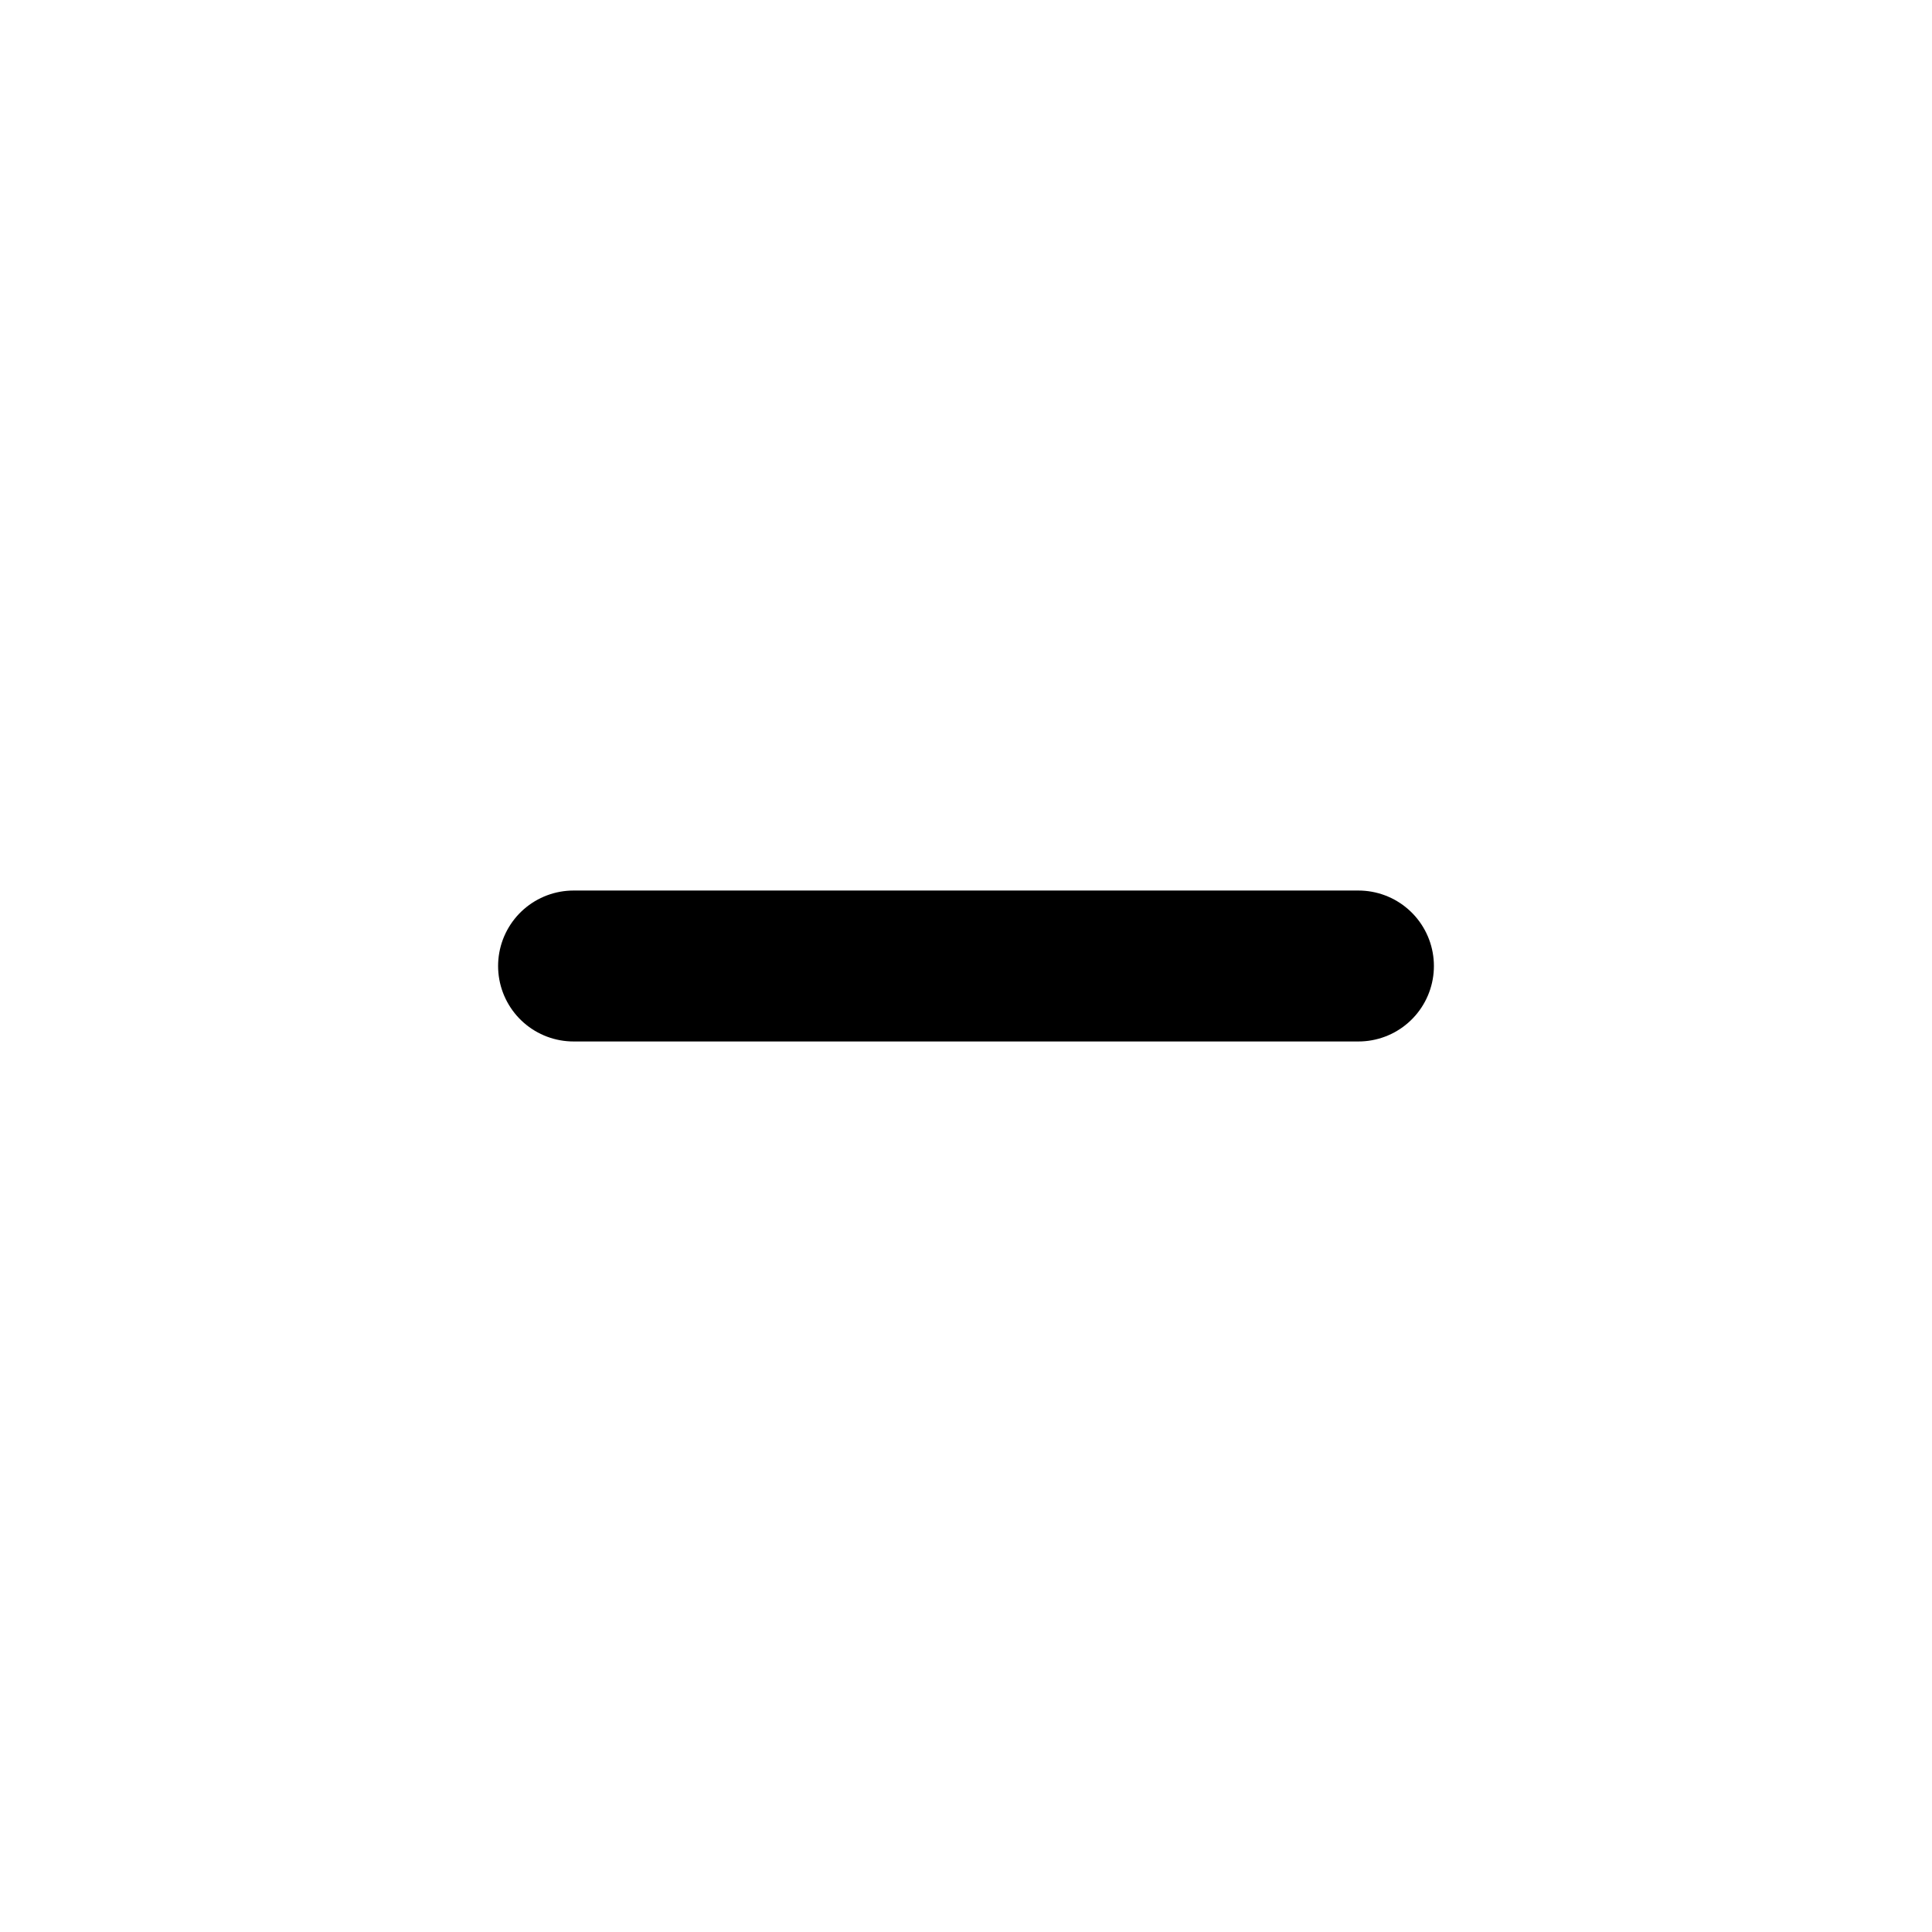
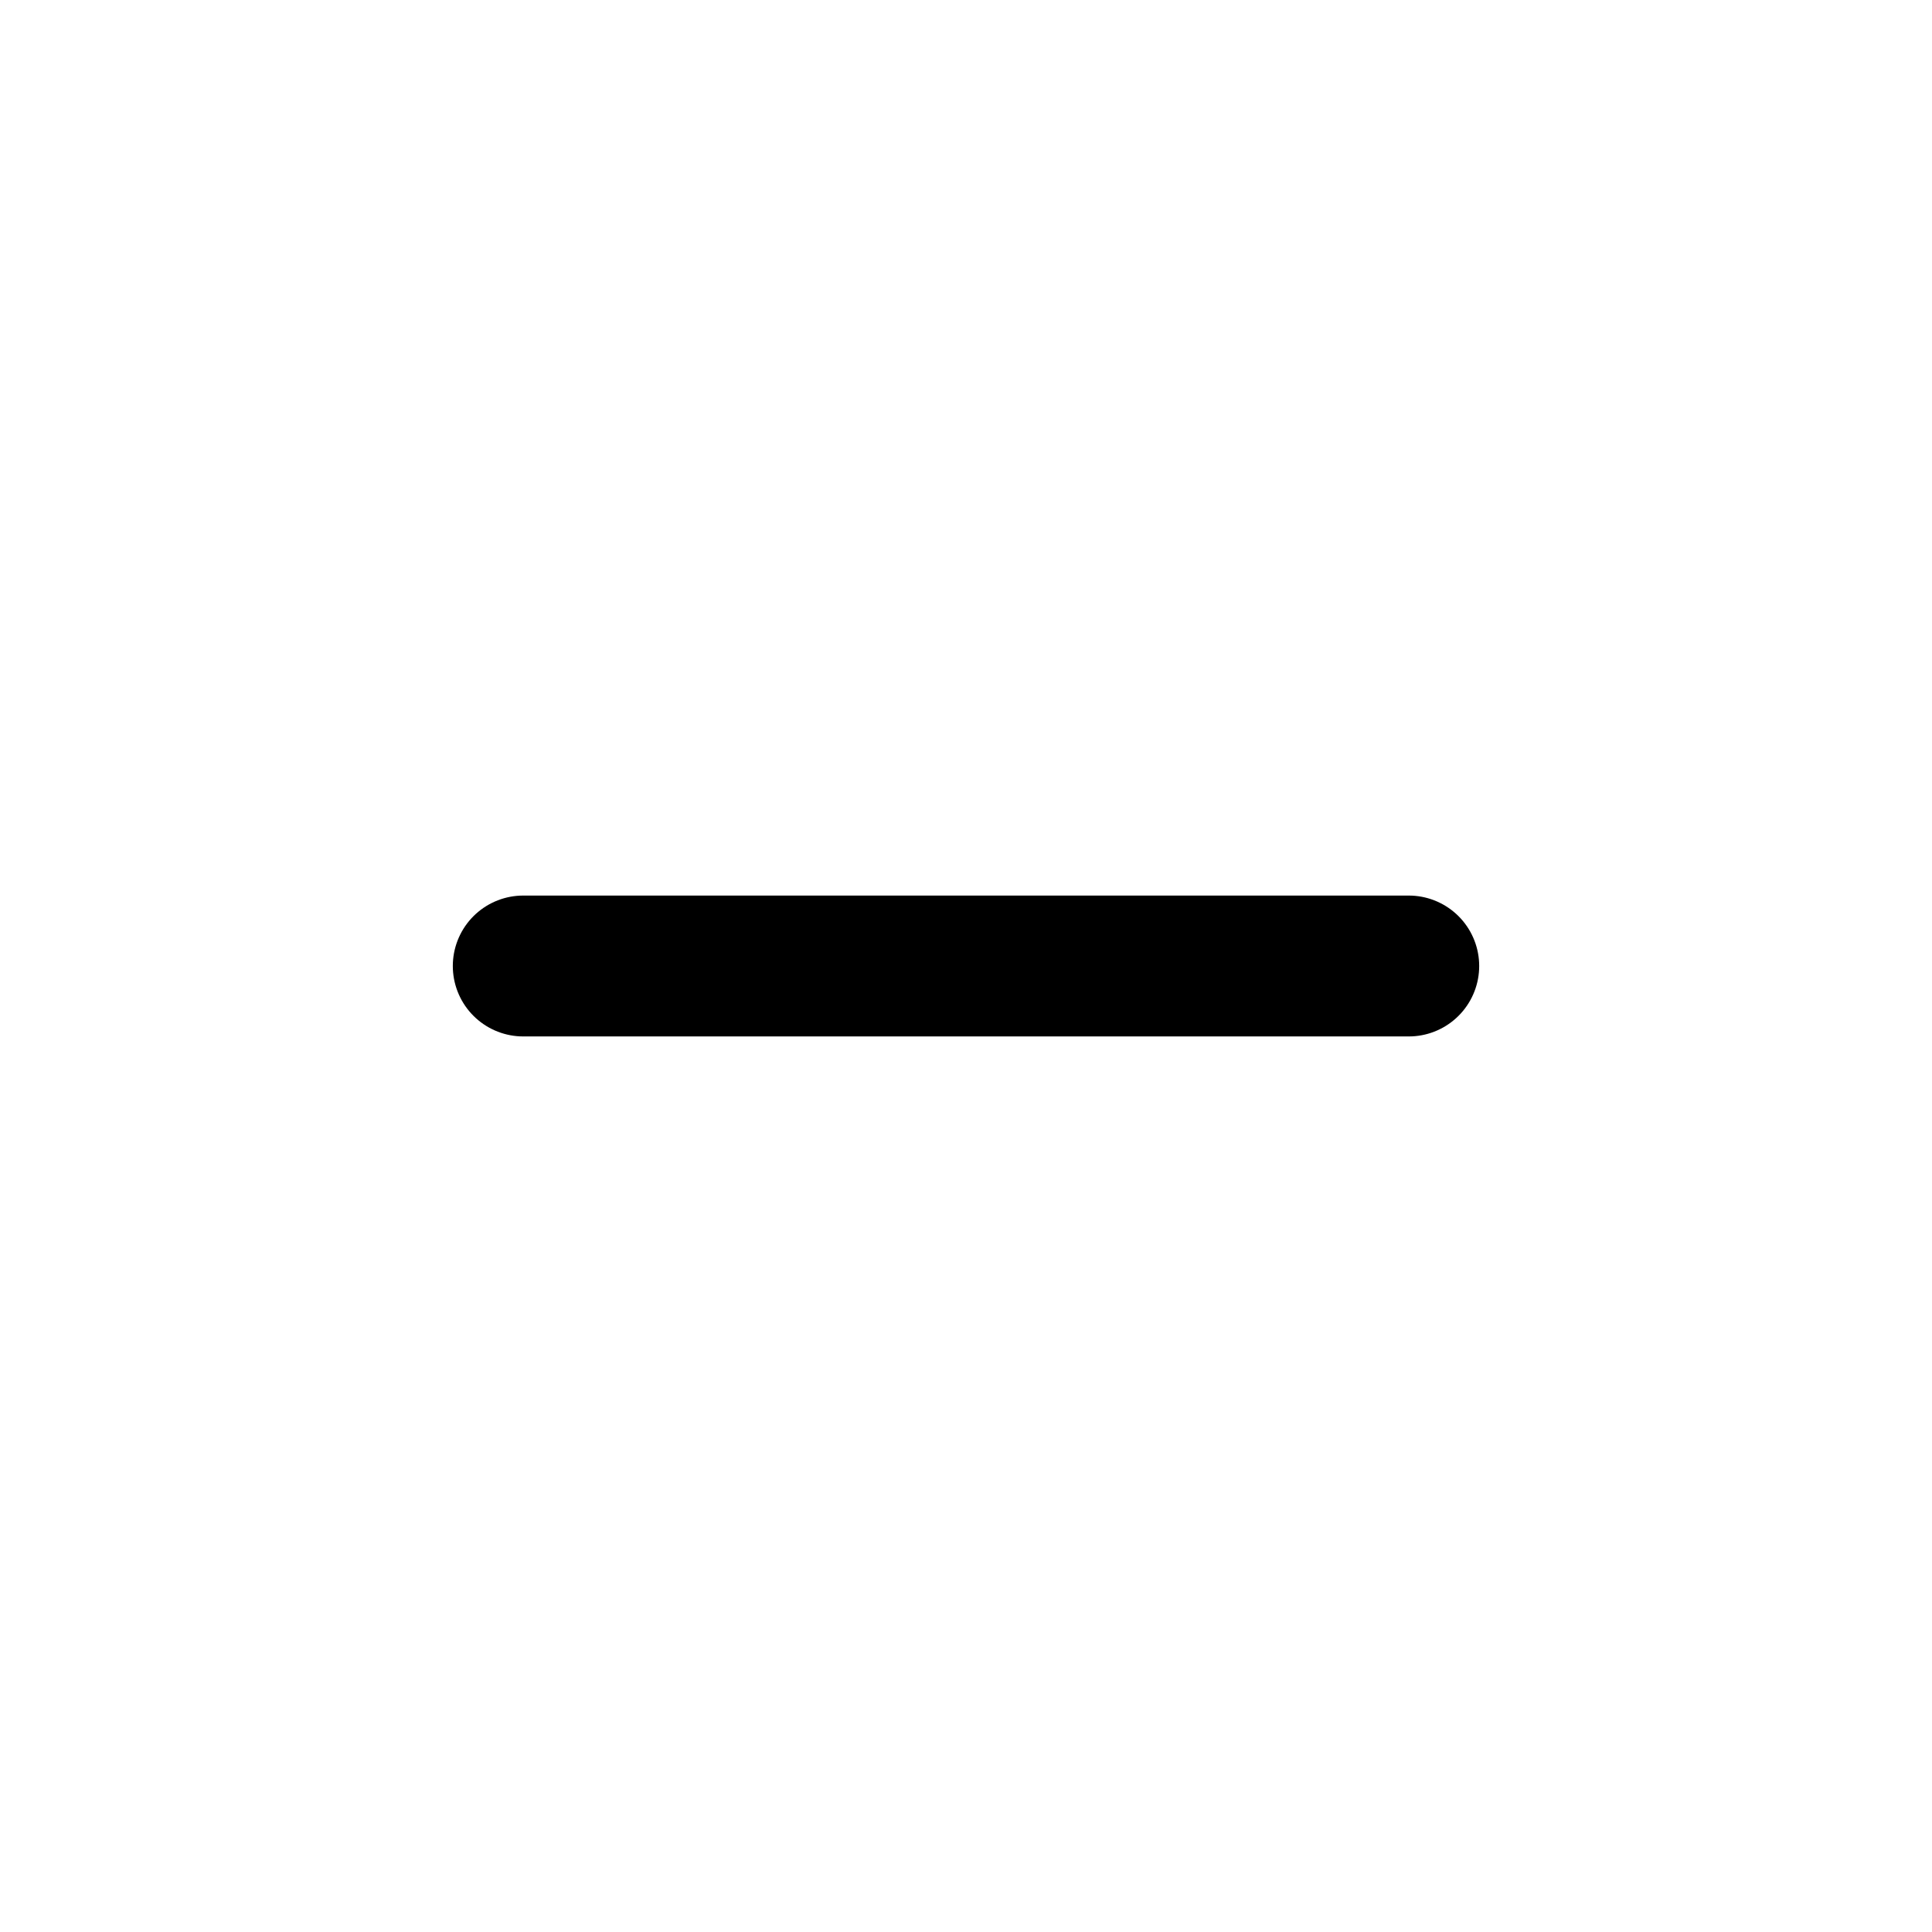
- <svg xmlns="http://www.w3.org/2000/svg" viewBox="0 0 16 16" fill="none">
-   <path d="M4.75 8h6.5" stroke="currentColor" stroke-width="1.25" stroke-linecap="round" />
+ <svg xmlns="http://www.w3.org/2000/svg" viewBox="0 0 24 24" fill="none" stroke="currentColor" stroke-width="1.75" stroke-linecap="round" stroke-linejoin="round">
+   <path d="M6.5 12h11" />
</svg>
